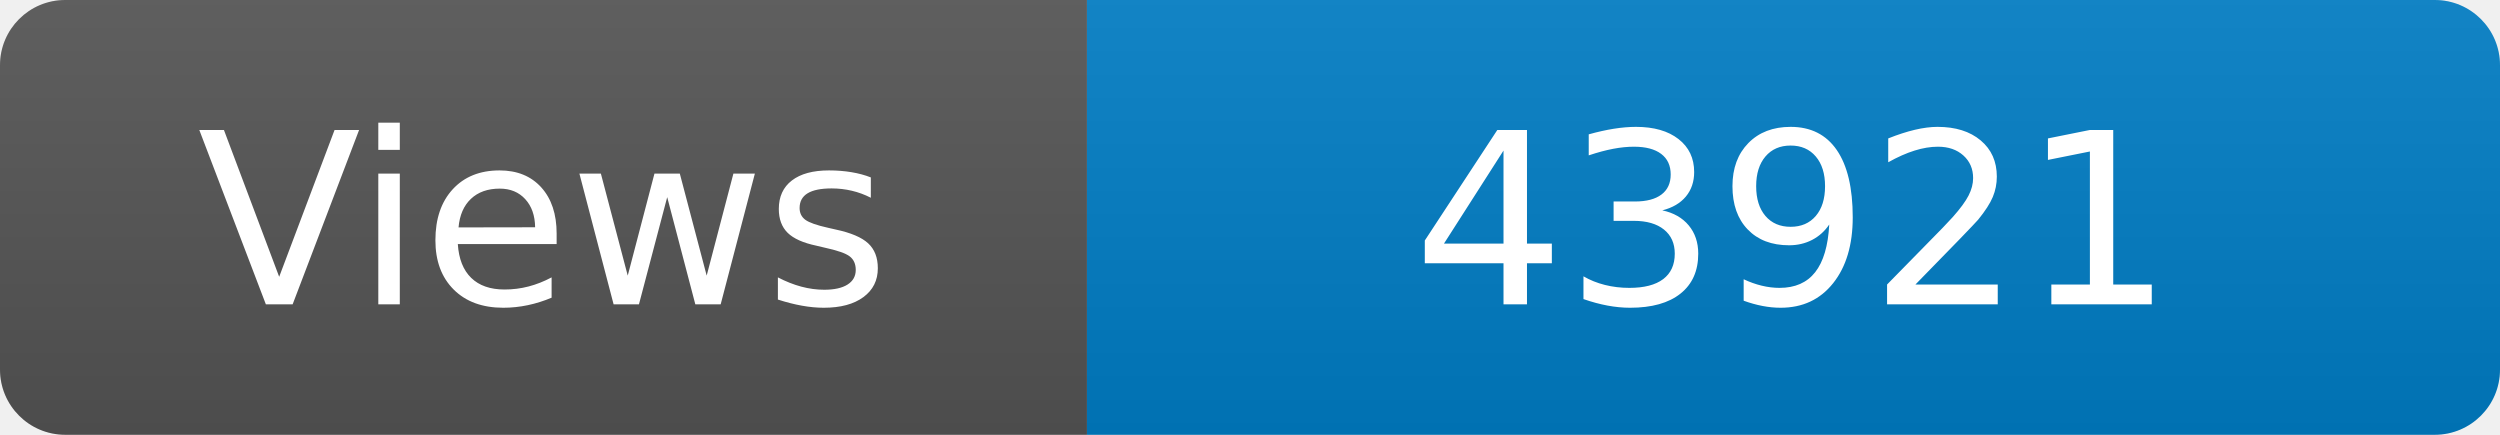
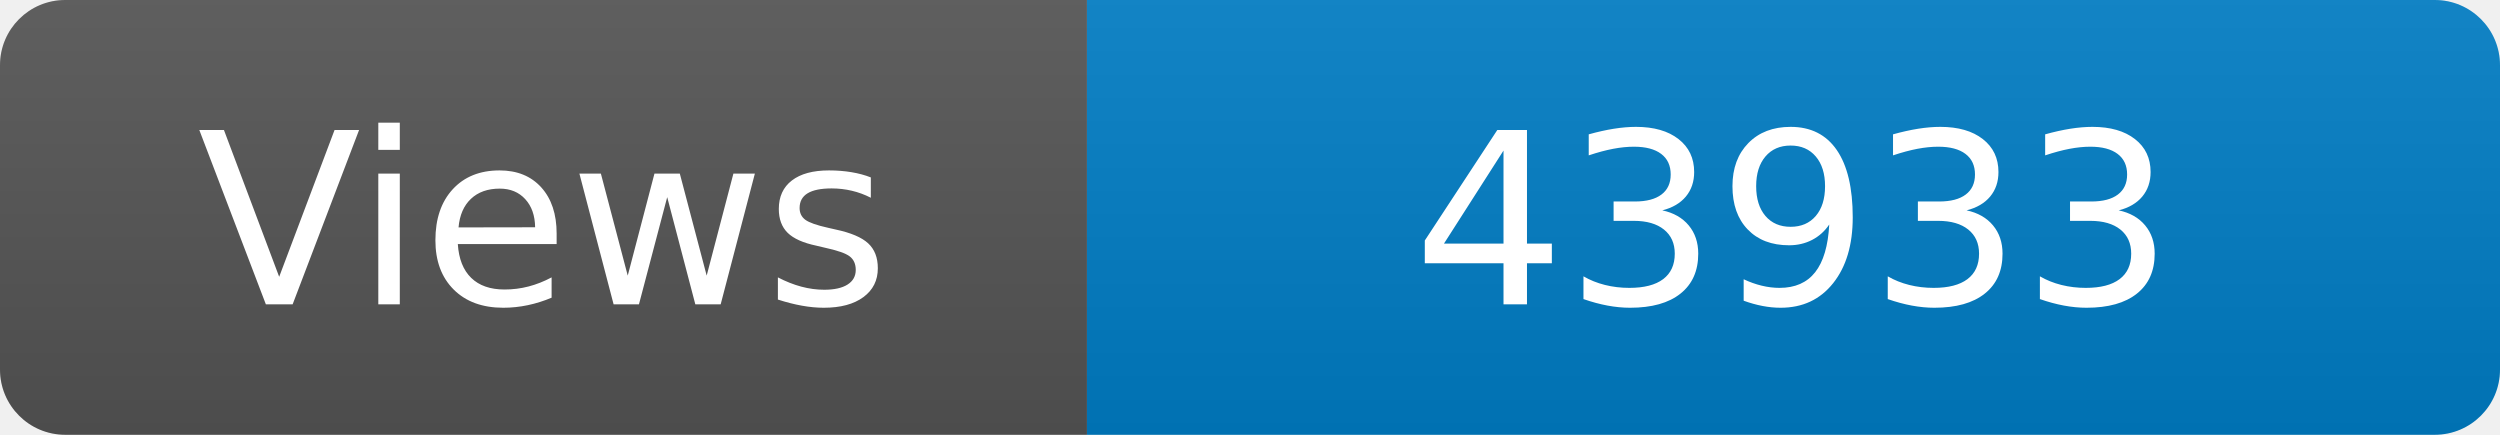
<svg xmlns="http://www.w3.org/2000/svg" width="115" height="20" role="img" aria-label="Maintained?: yes">
  <linearGradient id="s" x2="0" y2="100%">
    <stop offset="0" stop-color="#bbb" stop-opacity=".1" />
    <stop offset="1" stop-opacity=".1" />
  </linearGradient>
  <clipPath id="r">
    <rect width="115" height="20" rx="3" fill="#fff" />
  </clipPath>
  <g clip-path="url(#r)">
    <rect width="50" height="20" fill="#555" />
    <rect x="50" width="160" height="20" fill="#007ec6" />
    <rect width="115" height="20" fill="url(#s)" />
  </g>
  <g fill="#fff" text-anchor="middle" font-family="Verdana,Geneva,DejaVu Sans,sans-serif" font-size="110">
    <text x="250" y="140" transform="scale(.1)" fill="#fff">Views</text>
-     <text x="825" y="140" transform="scale(.1)" fill="#fff">43921</text>
+     <text x="825" y="140" transform="scale(.1)" fill="#fff">43933</text>
  </g>
</svg>
